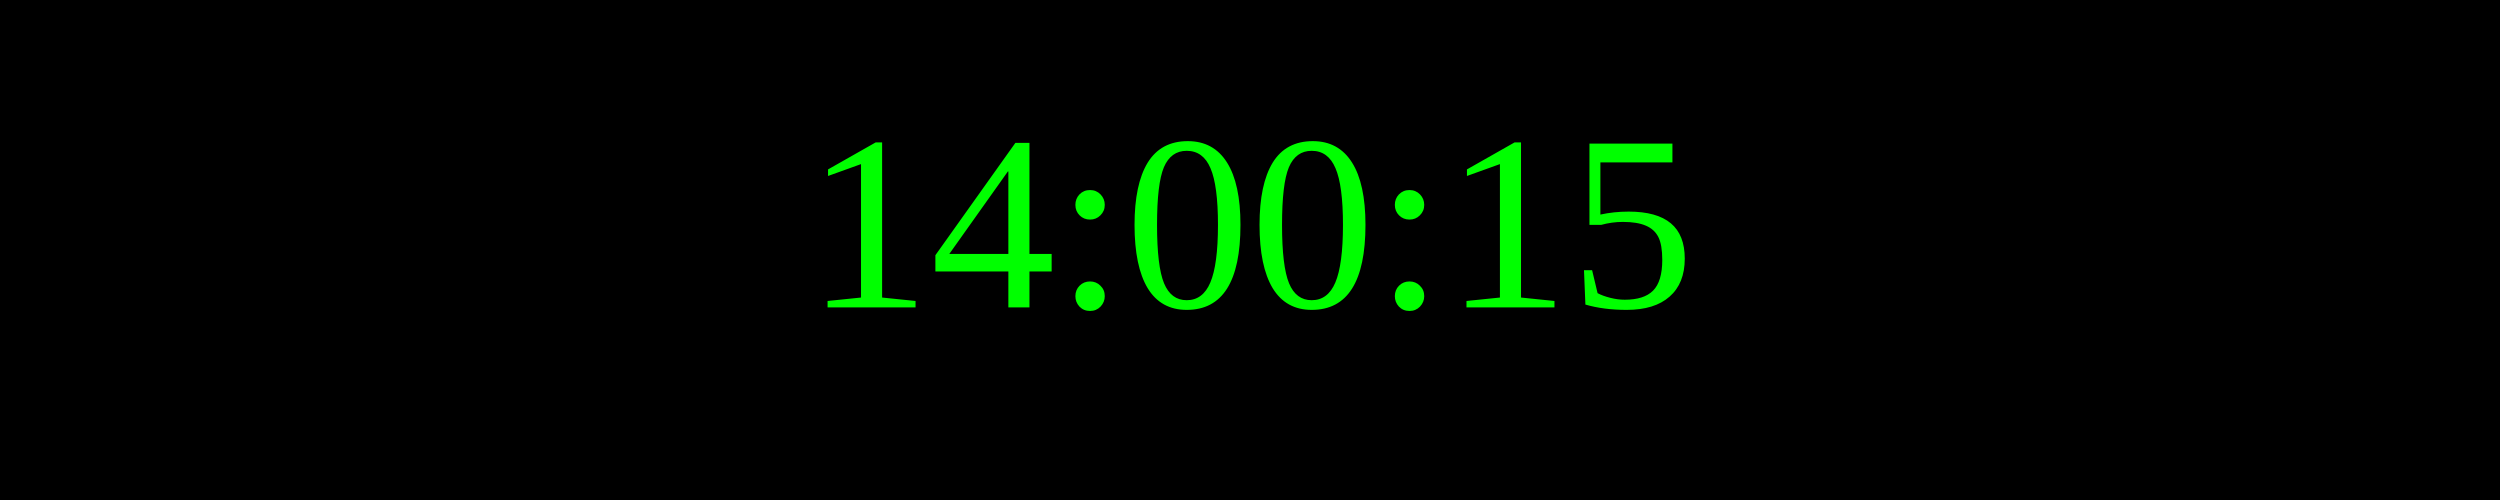
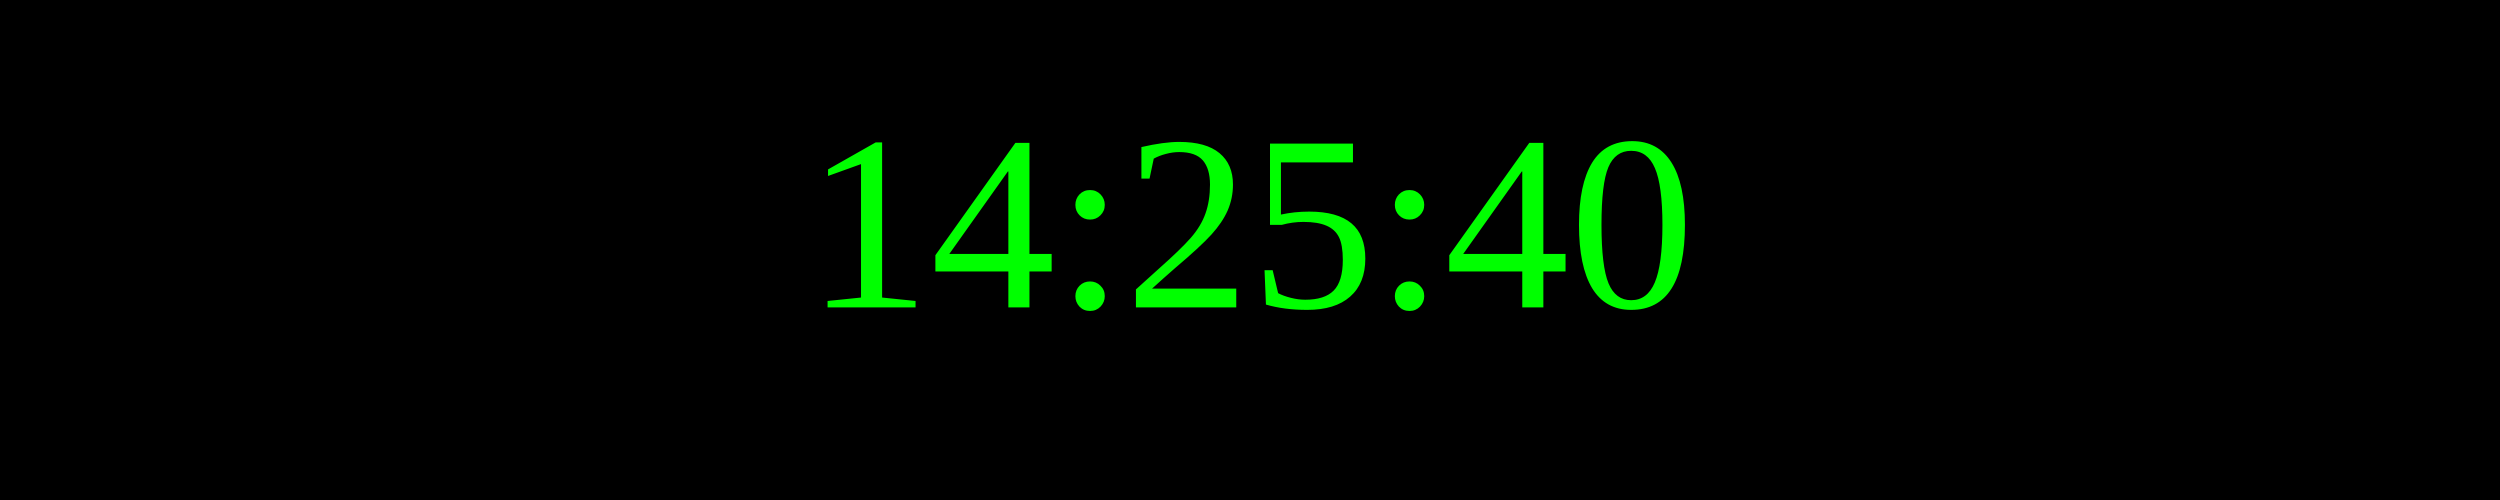
<svg xmlns="http://www.w3.org/2000/svg" width="250" height="50">
  <rect width="100%" height="100%" fill="black" />
  <text x="50%" y="50%" font-size="25" fill="lime" text-anchor="middle" dominant-baseline="middle">
- 14:00:15
+ 14:25:40
</text>
</svg>
